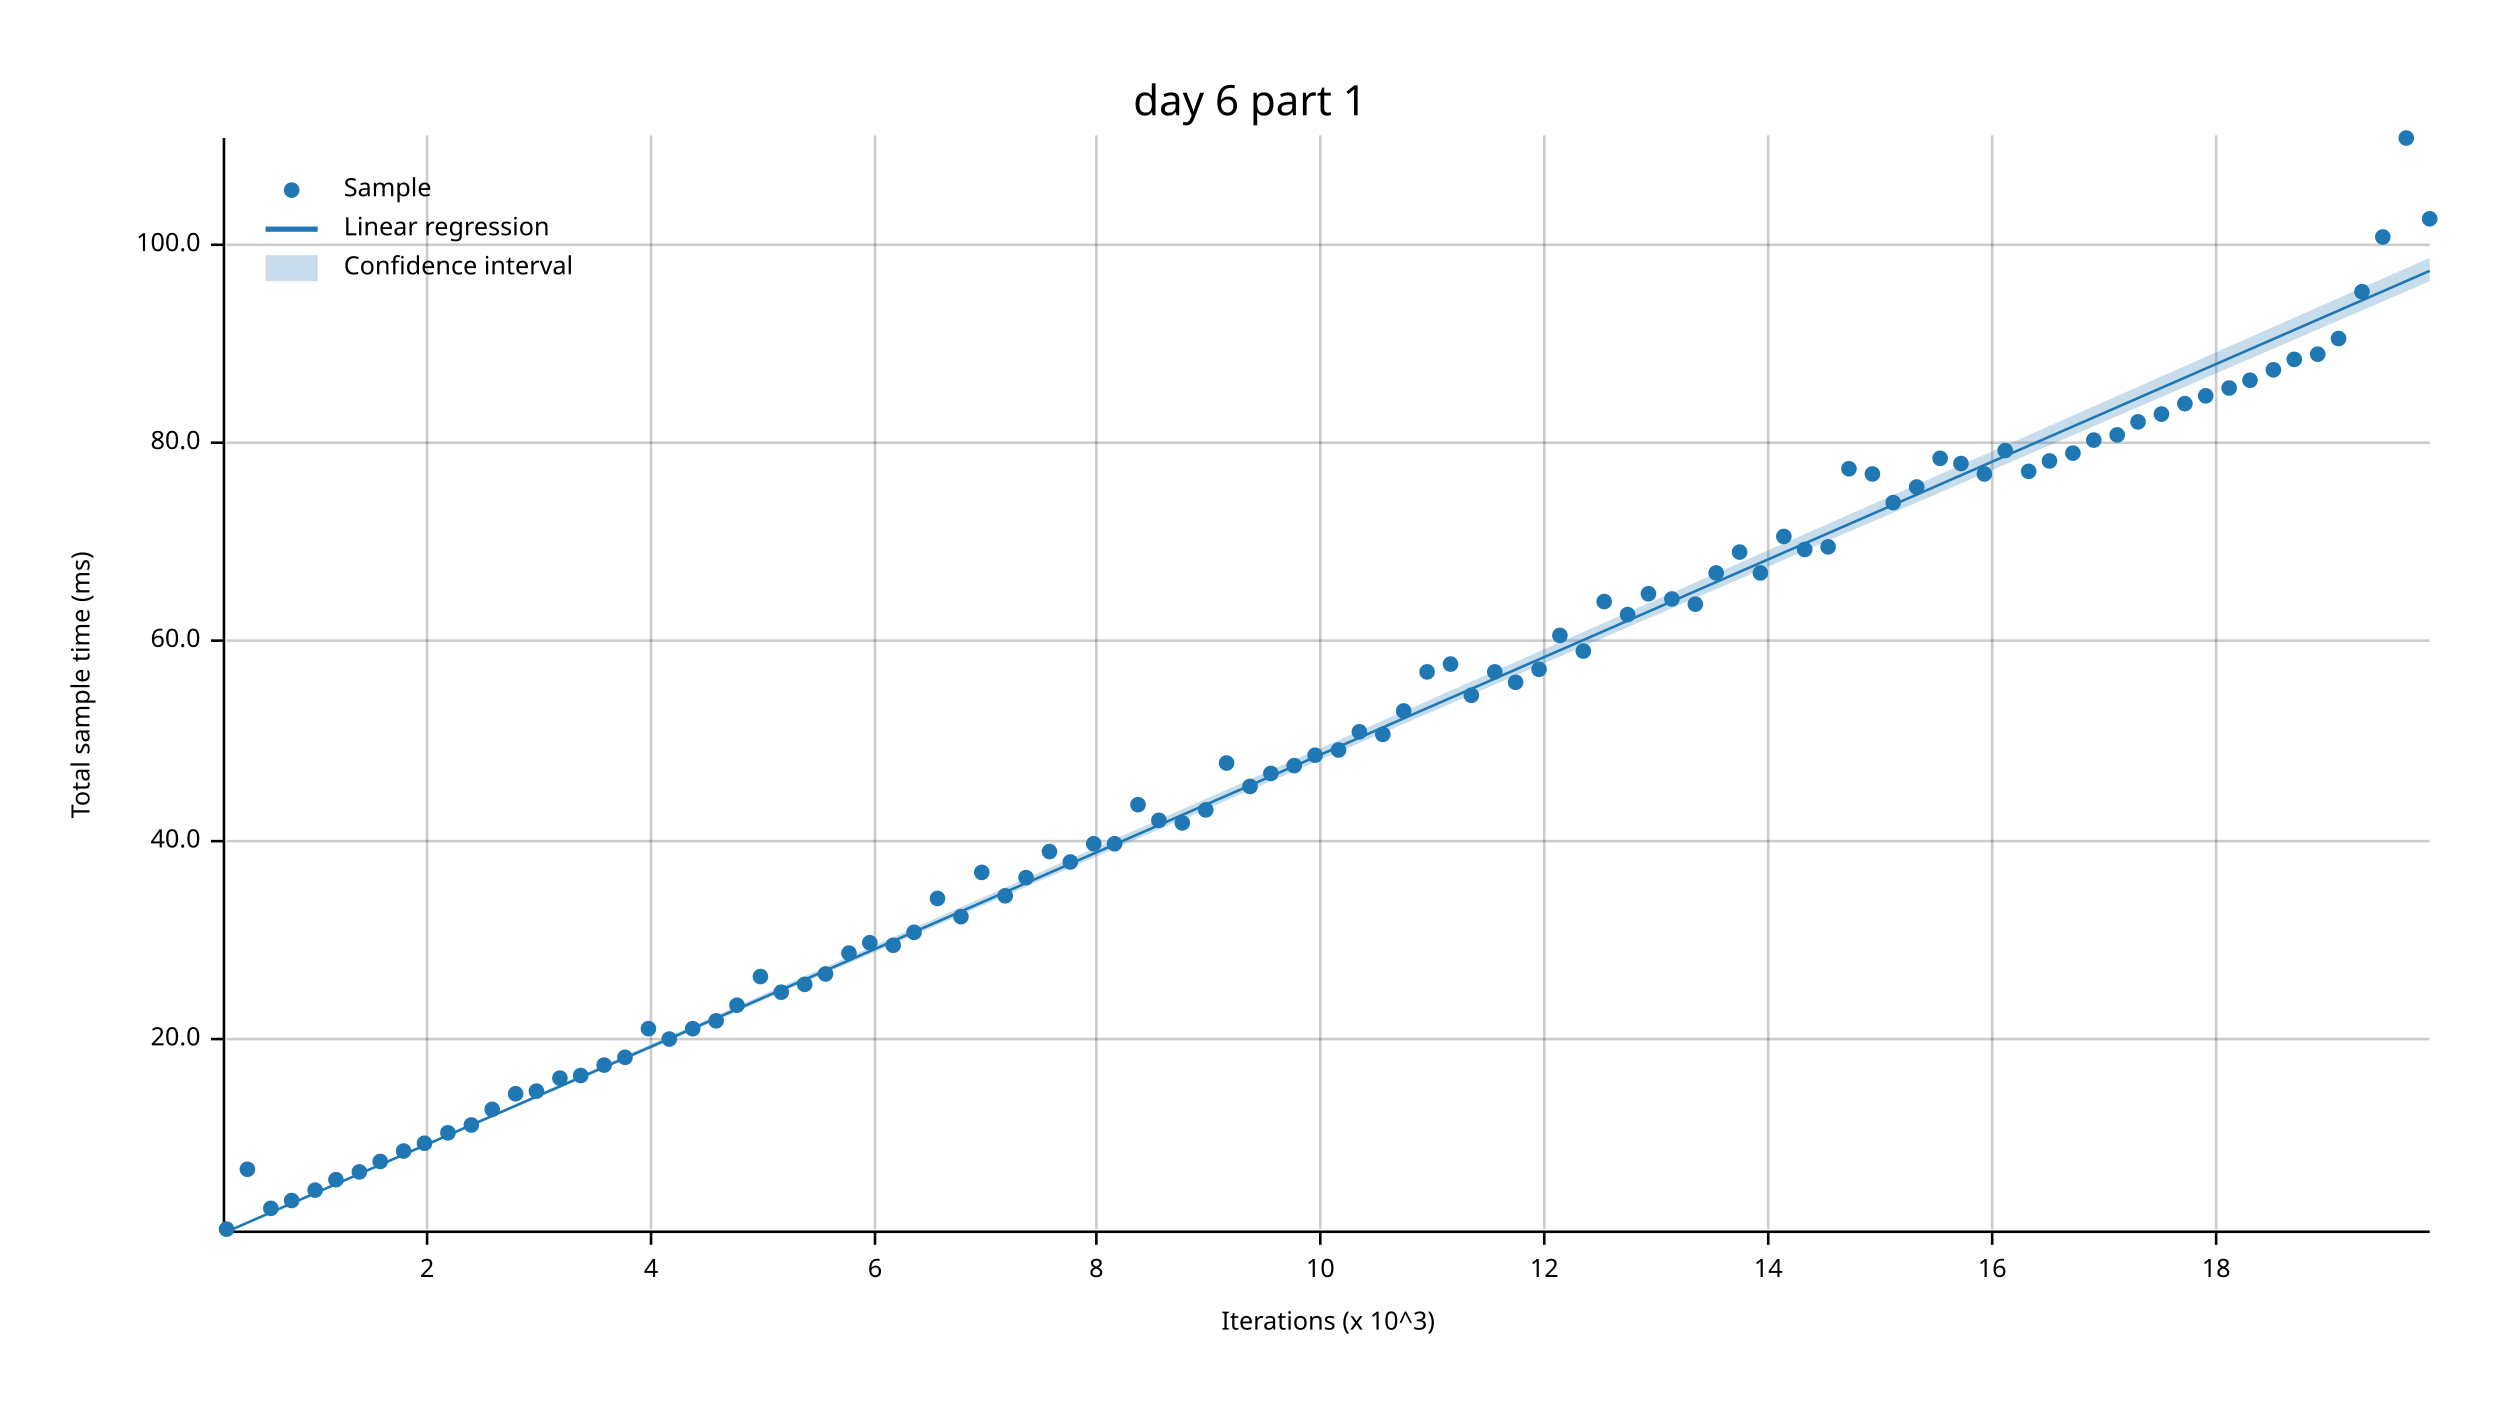
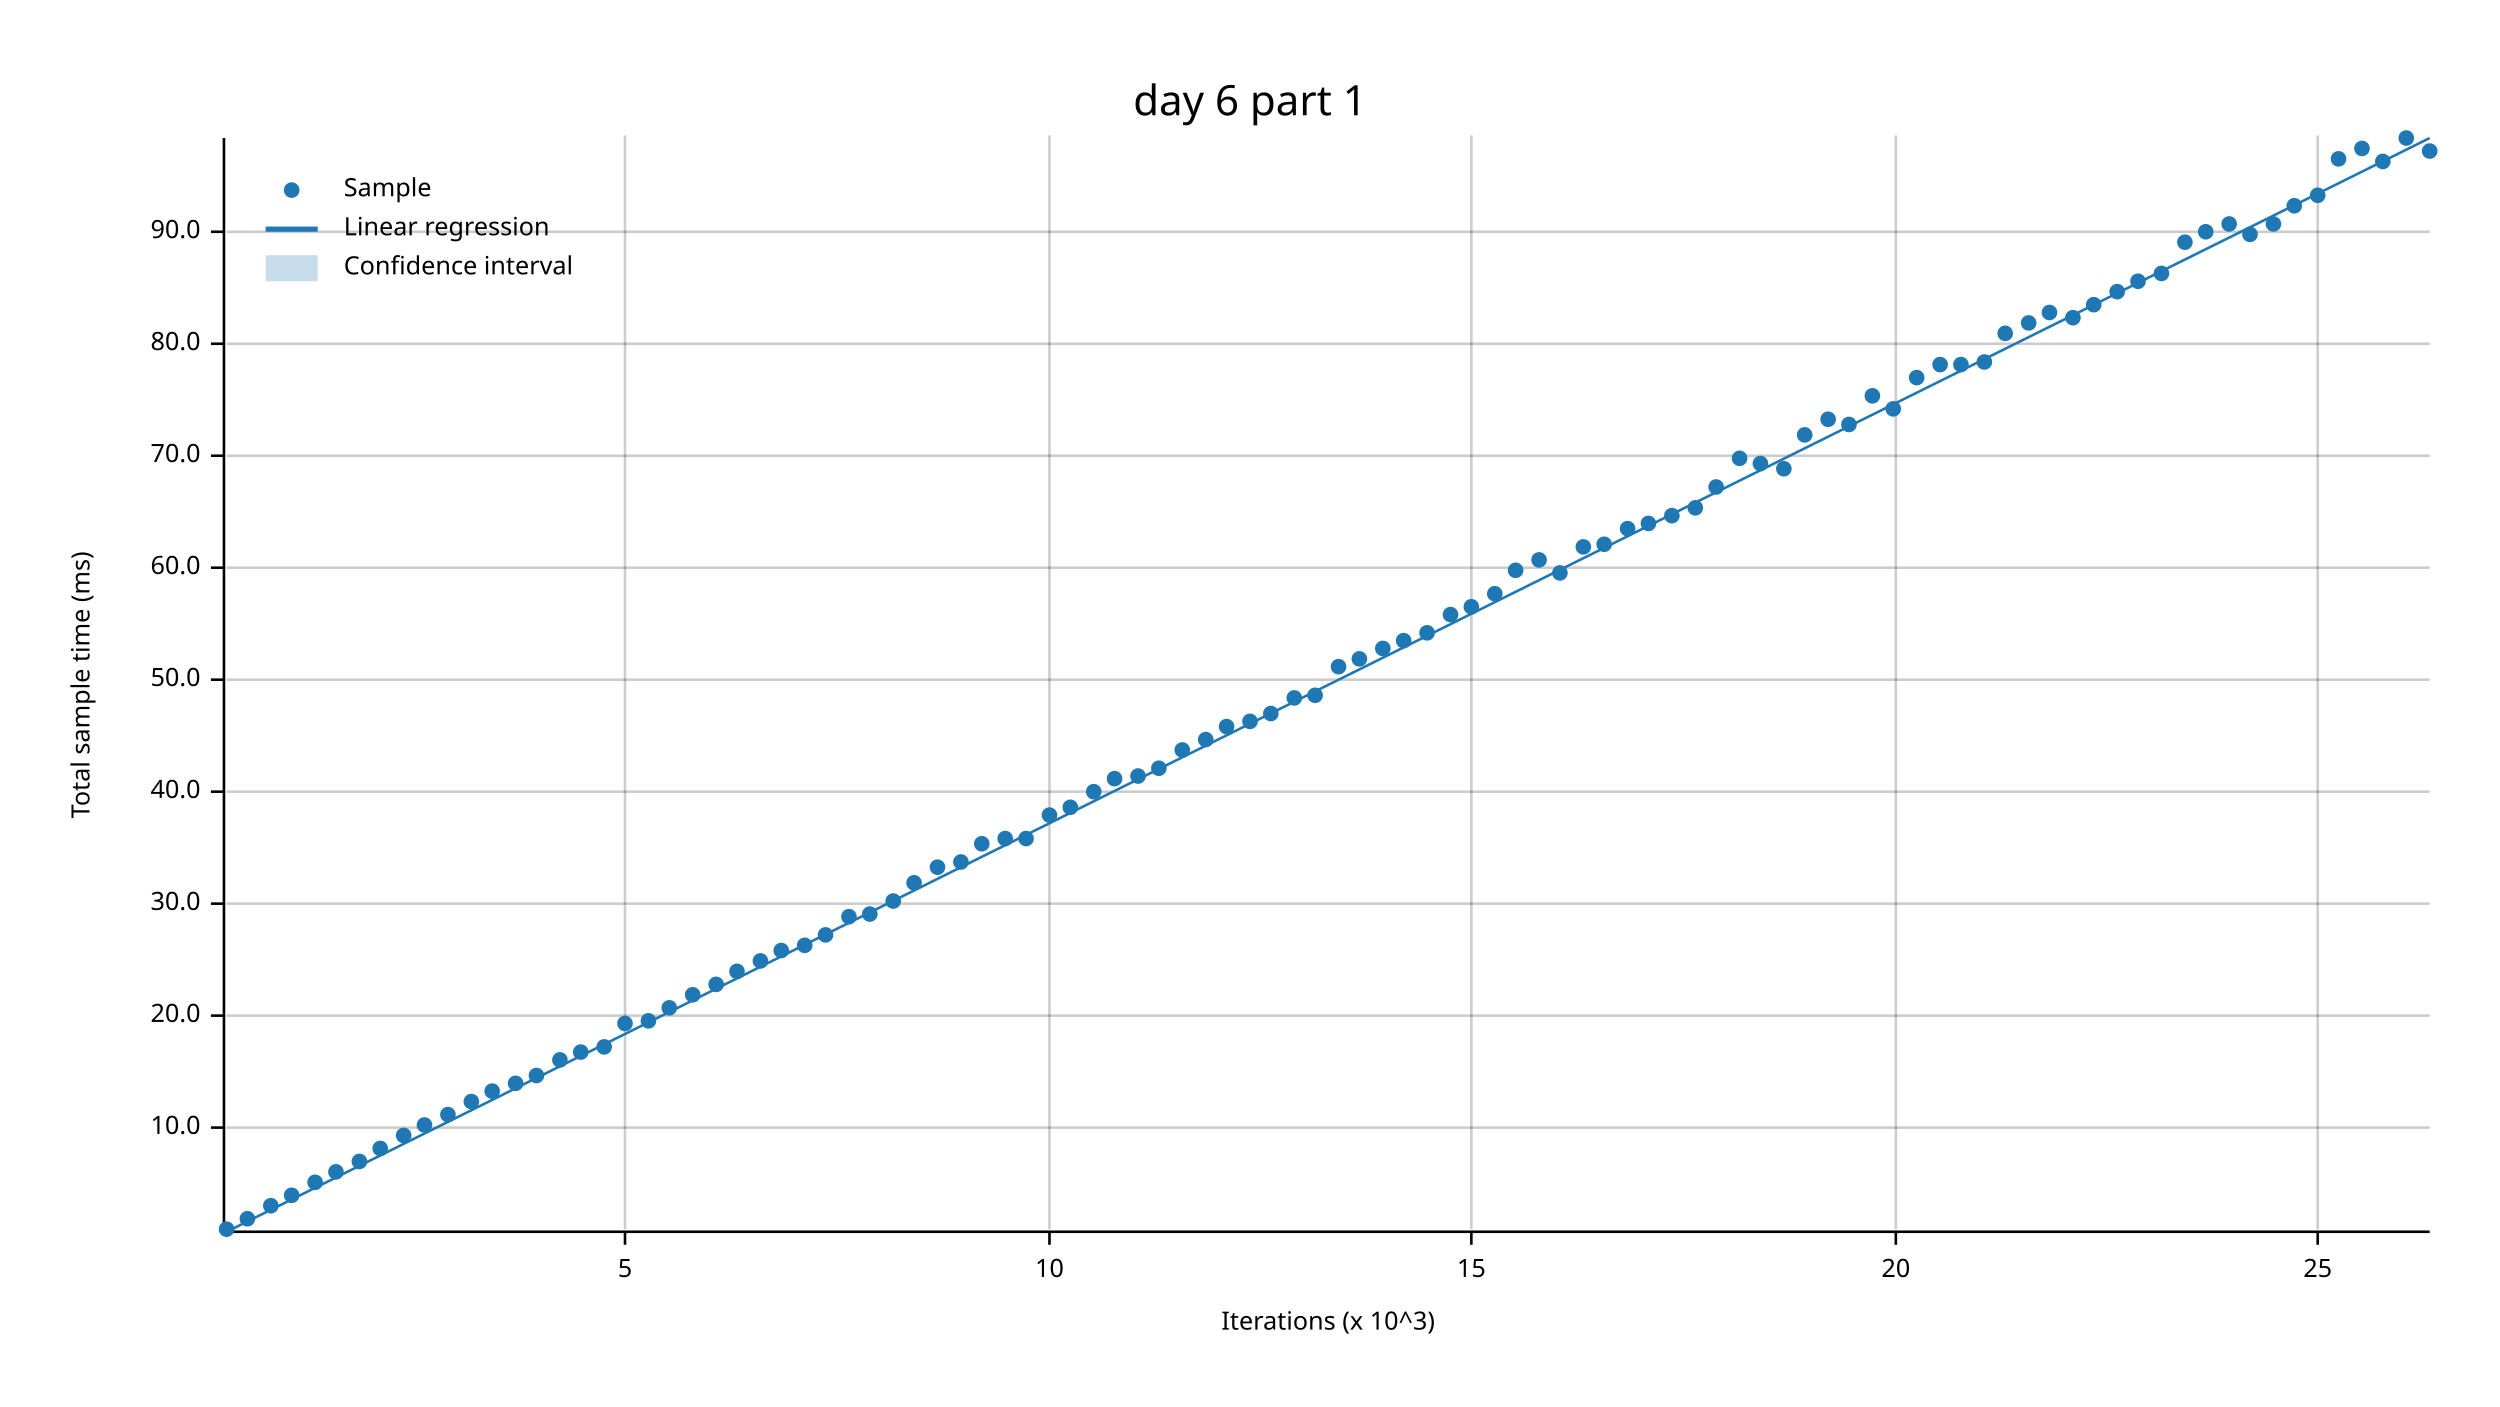
<svg xmlns="http://www.w3.org/2000/svg" width="960" height="540" viewBox="0 0 960 540">
  <text x="480" y="32" dy="0.76em" text-anchor="middle" font-family="sans-serif" font-size="16.129" opacity="1" fill="#000000">
day 6 part 1
</text>
  <text x="27" y="263" dy="0.76em" text-anchor="middle" font-family="sans-serif" font-size="9.677" opacity="1" fill="#000000" transform="rotate(270, 27, 263)">
Total sample time (ms)
</text>
  <text x="510" y="513" dy="-0.5ex" text-anchor="middle" font-family="sans-serif" font-size="9.677" opacity="1" fill="#000000">
Iterations (x 10^3)
</text>
-   <line opacity="0.2" stroke="#000000" stroke-width="1" x1="164" y1="472" x2="164" y2="52" />
-   <line opacity="0.2" stroke="#000000" stroke-width="1" x1="250" y1="472" x2="250" y2="52" />
-   <line opacity="0.2" stroke="#000000" stroke-width="1" x1="336" y1="472" x2="336" y2="52" />
-   <line opacity="0.2" stroke="#000000" stroke-width="1" x1="421" y1="472" x2="421" y2="52" />
-   <line opacity="0.2" stroke="#000000" stroke-width="1" x1="507" y1="472" x2="507" y2="52" />
-   <line opacity="0.2" stroke="#000000" stroke-width="1" x1="593" y1="472" x2="593" y2="52" />
-   <line opacity="0.2" stroke="#000000" stroke-width="1" x1="679" y1="472" x2="679" y2="52" />
-   <line opacity="0.2" stroke="#000000" stroke-width="1" x1="765" y1="472" x2="765" y2="52" />
-   <line opacity="0.2" stroke="#000000" stroke-width="1" x1="851" y1="472" x2="851" y2="52" />
-   <line opacity="0.2" stroke="#000000" stroke-width="1" x1="87" y1="399" x2="933" y2="399" />
-   <line opacity="0.2" stroke="#000000" stroke-width="1" x1="87" y1="323" x2="933" y2="323" />
-   <line opacity="0.2" stroke="#000000" stroke-width="1" x1="87" y1="246" x2="933" y2="246" />
-   <line opacity="0.2" stroke="#000000" stroke-width="1" x1="87" y1="170" x2="933" y2="170" />
-   <line opacity="0.2" stroke="#000000" stroke-width="1" x1="87" y1="94" x2="933" y2="94" />
+   <line opacity="0.2" stroke="#000000" stroke-width="1" x1="240" y1="472" x2="240" y2="52" />
+   <line opacity="0.2" stroke="#000000" stroke-width="1" x1="403" y1="472" x2="403" y2="52" />
+   <line opacity="0.2" stroke="#000000" stroke-width="1" x1="565" y1="472" x2="565" y2="52" />
+   <line opacity="0.2" stroke="#000000" stroke-width="1" x1="728" y1="472" x2="728" y2="52" />
+   <line opacity="0.2" stroke="#000000" stroke-width="1" x1="890" y1="472" x2="890" y2="52" />
+   <line opacity="0.2" stroke="#000000" stroke-width="1" x1="87" y1="433" x2="933" y2="433" />
+   <line opacity="0.2" stroke="#000000" stroke-width="1" x1="87" y1="390" x2="933" y2="390" />
+   <line opacity="0.2" stroke="#000000" stroke-width="1" x1="87" y1="347" x2="933" y2="347" />
+   <line opacity="0.2" stroke="#000000" stroke-width="1" x1="87" y1="304" x2="933" y2="304" />
+   <line opacity="0.2" stroke="#000000" stroke-width="1" x1="87" y1="261" x2="933" y2="261" />
+   <line opacity="0.2" stroke="#000000" stroke-width="1" x1="87" y1="218" x2="933" y2="218" />
+   <line opacity="0.2" stroke="#000000" stroke-width="1" x1="87" y1="175" x2="933" y2="175" />
+   <line opacity="0.2" stroke="#000000" stroke-width="1" x1="87" y1="132" x2="933" y2="132" />
+   <line opacity="0.2" stroke="#000000" stroke-width="1" x1="87" y1="89" x2="933" y2="89" />
  <polyline fill="none" opacity="1" stroke="#000000" stroke-width="1" points="86,53 86,473 " />
-   <text x="77" y="399" dy="0.5ex" text-anchor="end" font-family="sans-serif" font-size="9.677" opacity="1" fill="#000000">
+   <text x="77" y="433" dy="0.5ex" text-anchor="end" font-family="sans-serif" font-size="9.677" opacity="1" fill="#000000">
+ 10.0
+ </text>
+   <polyline fill="none" opacity="1" stroke="#000000" stroke-width="1" points="81,433 86,433 " />
+   <text x="77" y="390" dy="0.5ex" text-anchor="end" font-family="sans-serif" font-size="9.677" opacity="1" fill="#000000">
20.0
</text>
-   <polyline fill="none" opacity="1" stroke="#000000" stroke-width="1" points="81,399 86,399 " />
-   <text x="77" y="323" dy="0.5ex" text-anchor="end" font-family="sans-serif" font-size="9.677" opacity="1" fill="#000000">
+   <polyline fill="none" opacity="1" stroke="#000000" stroke-width="1" points="81,390 86,390 " />
+   <text x="77" y="347" dy="0.5ex" text-anchor="end" font-family="sans-serif" font-size="9.677" opacity="1" fill="#000000">
+ 30.0
+ </text>
+   <polyline fill="none" opacity="1" stroke="#000000" stroke-width="1" points="81,347 86,347 " />
+   <text x="77" y="304" dy="0.5ex" text-anchor="end" font-family="sans-serif" font-size="9.677" opacity="1" fill="#000000">
40.0
</text>
-   <polyline fill="none" opacity="1" stroke="#000000" stroke-width="1" points="81,323 86,323 " />
-   <text x="77" y="246" dy="0.5ex" text-anchor="end" font-family="sans-serif" font-size="9.677" opacity="1" fill="#000000">
+   <polyline fill="none" opacity="1" stroke="#000000" stroke-width="1" points="81,304 86,304 " />
+   <text x="77" y="261" dy="0.5ex" text-anchor="end" font-family="sans-serif" font-size="9.677" opacity="1" fill="#000000">
+ 50.0
+ </text>
+   <polyline fill="none" opacity="1" stroke="#000000" stroke-width="1" points="81,261 86,261 " />
+   <text x="77" y="218" dy="0.5ex" text-anchor="end" font-family="sans-serif" font-size="9.677" opacity="1" fill="#000000">
60.0
</text>
-   <polyline fill="none" opacity="1" stroke="#000000" stroke-width="1" points="81,246 86,246 " />
-   <text x="77" y="170" dy="0.5ex" text-anchor="end" font-family="sans-serif" font-size="9.677" opacity="1" fill="#000000">
+   <polyline fill="none" opacity="1" stroke="#000000" stroke-width="1" points="81,218 86,218 " />
+   <text x="77" y="175" dy="0.5ex" text-anchor="end" font-family="sans-serif" font-size="9.677" opacity="1" fill="#000000">
+ 70.0
+ </text>
+   <polyline fill="none" opacity="1" stroke="#000000" stroke-width="1" points="81,175 86,175 " />
+   <text x="77" y="132" dy="0.5ex" text-anchor="end" font-family="sans-serif" font-size="9.677" opacity="1" fill="#000000">
80.0
</text>
-   <polyline fill="none" opacity="1" stroke="#000000" stroke-width="1" points="81,170 86,170 " />
-   <text x="77" y="94" dy="0.5ex" text-anchor="end" font-family="sans-serif" font-size="9.677" opacity="1" fill="#000000">
- 100.0
+   <polyline fill="none" opacity="1" stroke="#000000" stroke-width="1" points="81,132 86,132 " />
+   <text x="77" y="89" dy="0.5ex" text-anchor="end" font-family="sans-serif" font-size="9.677" opacity="1" fill="#000000">
+ 90.0
</text>
-   <polyline fill="none" opacity="1" stroke="#000000" stroke-width="1" points="81,94 86,94 " />
+   <polyline fill="none" opacity="1" stroke="#000000" stroke-width="1" points="81,89 86,89 " />
  <polyline fill="none" opacity="1" stroke="#000000" stroke-width="1" points="87,473 933,473 " />
-   <text x="164" y="483" dy="0.76em" text-anchor="middle" font-family="sans-serif" font-size="9.677" opacity="1" fill="#000000">
- 2
+   <text x="240" y="483" dy="0.76em" text-anchor="middle" font-family="sans-serif" font-size="9.677" opacity="1" fill="#000000">
+ 5
</text>
-   <polyline fill="none" opacity="1" stroke="#000000" stroke-width="1" points="164,473 164,478 " />
-   <text x="250" y="483" dy="0.76em" text-anchor="middle" font-family="sans-serif" font-size="9.677" opacity="1" fill="#000000">
- 4
- </text>
-   <polyline fill="none" opacity="1" stroke="#000000" stroke-width="1" points="250,473 250,478 " />
-   <text x="336" y="483" dy="0.76em" text-anchor="middle" font-family="sans-serif" font-size="9.677" opacity="1" fill="#000000">
- 6
- </text>
-   <polyline fill="none" opacity="1" stroke="#000000" stroke-width="1" points="336,473 336,478 " />
-   <text x="421" y="483" dy="0.76em" text-anchor="middle" font-family="sans-serif" font-size="9.677" opacity="1" fill="#000000">
- 8
- </text>
-   <polyline fill="none" opacity="1" stroke="#000000" stroke-width="1" points="421,473 421,478 " />
-   <text x="507" y="483" dy="0.76em" text-anchor="middle" font-family="sans-serif" font-size="9.677" opacity="1" fill="#000000">
+   <polyline fill="none" opacity="1" stroke="#000000" stroke-width="1" points="240,473 240,478 " />
+   <text x="403" y="483" dy="0.76em" text-anchor="middle" font-family="sans-serif" font-size="9.677" opacity="1" fill="#000000">
10
</text>
-   <polyline fill="none" opacity="1" stroke="#000000" stroke-width="1" points="507,473 507,478 " />
-   <text x="593" y="483" dy="0.76em" text-anchor="middle" font-family="sans-serif" font-size="9.677" opacity="1" fill="#000000">
- 12
+   <polyline fill="none" opacity="1" stroke="#000000" stroke-width="1" points="403,473 403,478 " />
+   <text x="565" y="483" dy="0.76em" text-anchor="middle" font-family="sans-serif" font-size="9.677" opacity="1" fill="#000000">
+ 15
</text>
-   <polyline fill="none" opacity="1" stroke="#000000" stroke-width="1" points="593,473 593,478 " />
-   <text x="679" y="483" dy="0.76em" text-anchor="middle" font-family="sans-serif" font-size="9.677" opacity="1" fill="#000000">
- 14
+   <polyline fill="none" opacity="1" stroke="#000000" stroke-width="1" points="565,473 565,478 " />
+   <text x="728" y="483" dy="0.76em" text-anchor="middle" font-family="sans-serif" font-size="9.677" opacity="1" fill="#000000">
+ 20
</text>
-   <polyline fill="none" opacity="1" stroke="#000000" stroke-width="1" points="679,473 679,478 " />
-   <text x="765" y="483" dy="0.76em" text-anchor="middle" font-family="sans-serif" font-size="9.677" opacity="1" fill="#000000">
- 16
+   <polyline fill="none" opacity="1" stroke="#000000" stroke-width="1" points="728,473 728,478 " />
+   <text x="890" y="483" dy="0.76em" text-anchor="middle" font-family="sans-serif" font-size="9.677" opacity="1" fill="#000000">
+ 25
</text>
-   <polyline fill="none" opacity="1" stroke="#000000" stroke-width="1" points="765,473 765,478 " />
-   <text x="851" y="483" dy="0.76em" text-anchor="middle" font-family="sans-serif" font-size="9.677" opacity="1" fill="#000000">
- 18
- </text>
-   <polyline fill="none" opacity="1" stroke="#000000" stroke-width="1" points="851,473 851,478 " />
+   <polyline fill="none" opacity="1" stroke="#000000" stroke-width="1" points="890,473 890,478 " />
  <circle cx="87" cy="472" r="3" opacity="1" fill="#1F78B4" stroke="none" stroke-width="1" />
-   <circle cx="95" cy="449" r="3" opacity="1" fill="#1F78B4" stroke="none" stroke-width="1" />
-   <circle cx="104" cy="464" r="3" opacity="1" fill="#1F78B4" stroke="none" stroke-width="1" />
-   <circle cx="112" cy="461" r="3" opacity="1" fill="#1F78B4" stroke="none" stroke-width="1" />
-   <circle cx="121" cy="457" r="3" opacity="1" fill="#1F78B4" stroke="none" stroke-width="1" />
-   <circle cx="129" cy="453" r="3" opacity="1" fill="#1F78B4" stroke="none" stroke-width="1" />
-   <circle cx="138" cy="450" r="3" opacity="1" fill="#1F78B4" stroke="none" stroke-width="1" />
-   <circle cx="146" cy="446" r="3" opacity="1" fill="#1F78B4" stroke="none" stroke-width="1" />
-   <circle cx="155" cy="442" r="3" opacity="1" fill="#1F78B4" stroke="none" stroke-width="1" />
-   <circle cx="163" cy="439" r="3" opacity="1" fill="#1F78B4" stroke="none" stroke-width="1" />
-   <circle cx="172" cy="435" r="3" opacity="1" fill="#1F78B4" stroke="none" stroke-width="1" />
-   <circle cx="181" cy="432" r="3" opacity="1" fill="#1F78B4" stroke="none" stroke-width="1" />
-   <circle cx="189" cy="426" r="3" opacity="1" fill="#1F78B4" stroke="none" stroke-width="1" />
-   <circle cx="198" cy="420" r="3" opacity="1" fill="#1F78B4" stroke="none" stroke-width="1" />
-   <circle cx="206" cy="419" r="3" opacity="1" fill="#1F78B4" stroke="none" stroke-width="1" />
-   <circle cx="215" cy="414" r="3" opacity="1" fill="#1F78B4" stroke="none" stroke-width="1" />
-   <circle cx="223" cy="413" r="3" opacity="1" fill="#1F78B4" stroke="none" stroke-width="1" />
-   <circle cx="232" cy="409" r="3" opacity="1" fill="#1F78B4" stroke="none" stroke-width="1" />
-   <circle cx="240" cy="406" r="3" opacity="1" fill="#1F78B4" stroke="none" stroke-width="1" />
-   <circle cx="249" cy="395" r="3" opacity="1" fill="#1F78B4" stroke="none" stroke-width="1" />
-   <circle cx="257" cy="399" r="3" opacity="1" fill="#1F78B4" stroke="none" stroke-width="1" />
-   <circle cx="266" cy="395" r="3" opacity="1" fill="#1F78B4" stroke="none" stroke-width="1" />
-   <circle cx="275" cy="392" r="3" opacity="1" fill="#1F78B4" stroke="none" stroke-width="1" />
-   <circle cx="283" cy="386" r="3" opacity="1" fill="#1F78B4" stroke="none" stroke-width="1" />
-   <circle cx="292" cy="375" r="3" opacity="1" fill="#1F78B4" stroke="none" stroke-width="1" />
-   <circle cx="300" cy="381" r="3" opacity="1" fill="#1F78B4" stroke="none" stroke-width="1" />
-   <circle cx="309" cy="378" r="3" opacity="1" fill="#1F78B4" stroke="none" stroke-width="1" />
-   <circle cx="317" cy="374" r="3" opacity="1" fill="#1F78B4" stroke="none" stroke-width="1" />
-   <circle cx="326" cy="366" r="3" opacity="1" fill="#1F78B4" stroke="none" stroke-width="1" />
-   <circle cx="334" cy="362" r="3" opacity="1" fill="#1F78B4" stroke="none" stroke-width="1" />
-   <circle cx="343" cy="363" r="3" opacity="1" fill="#1F78B4" stroke="none" stroke-width="1" />
-   <circle cx="351" cy="358" r="3" opacity="1" fill="#1F78B4" stroke="none" stroke-width="1" />
-   <circle cx="360" cy="345" r="3" opacity="1" fill="#1F78B4" stroke="none" stroke-width="1" />
-   <circle cx="369" cy="352" r="3" opacity="1" fill="#1F78B4" stroke="none" stroke-width="1" />
-   <circle cx="377" cy="335" r="3" opacity="1" fill="#1F78B4" stroke="none" stroke-width="1" />
-   <circle cx="386" cy="344" r="3" opacity="1" fill="#1F78B4" stroke="none" stroke-width="1" />
-   <circle cx="394" cy="337" r="3" opacity="1" fill="#1F78B4" stroke="none" stroke-width="1" />
-   <circle cx="403" cy="327" r="3" opacity="1" fill="#1F78B4" stroke="none" stroke-width="1" />
-   <circle cx="411" cy="331" r="3" opacity="1" fill="#1F78B4" stroke="none" stroke-width="1" />
-   <circle cx="420" cy="324" r="3" opacity="1" fill="#1F78B4" stroke="none" stroke-width="1" />
-   <circle cx="428" cy="324" r="3" opacity="1" fill="#1F78B4" stroke="none" stroke-width="1" />
-   <circle cx="437" cy="309" r="3" opacity="1" fill="#1F78B4" stroke="none" stroke-width="1" />
-   <circle cx="445" cy="315" r="3" opacity="1" fill="#1F78B4" stroke="none" stroke-width="1" />
-   <circle cx="454" cy="316" r="3" opacity="1" fill="#1F78B4" stroke="none" stroke-width="1" />
-   <circle cx="463" cy="311" r="3" opacity="1" fill="#1F78B4" stroke="none" stroke-width="1" />
-   <circle cx="471" cy="293" r="3" opacity="1" fill="#1F78B4" stroke="none" stroke-width="1" />
-   <circle cx="480" cy="302" r="3" opacity="1" fill="#1F78B4" stroke="none" stroke-width="1" />
-   <circle cx="488" cy="297" r="3" opacity="1" fill="#1F78B4" stroke="none" stroke-width="1" />
-   <circle cx="497" cy="294" r="3" opacity="1" fill="#1F78B4" stroke="none" stroke-width="1" />
-   <circle cx="505" cy="290" r="3" opacity="1" fill="#1F78B4" stroke="none" stroke-width="1" />
-   <circle cx="514" cy="288" r="3" opacity="1" fill="#1F78B4" stroke="none" stroke-width="1" />
-   <circle cx="522" cy="281" r="3" opacity="1" fill="#1F78B4" stroke="none" stroke-width="1" />
-   <circle cx="531" cy="282" r="3" opacity="1" fill="#1F78B4" stroke="none" stroke-width="1" />
-   <circle cx="539" cy="273" r="3" opacity="1" fill="#1F78B4" stroke="none" stroke-width="1" />
-   <circle cx="548" cy="258" r="3" opacity="1" fill="#1F78B4" stroke="none" stroke-width="1" />
-   <circle cx="557" cy="255" r="3" opacity="1" fill="#1F78B4" stroke="none" stroke-width="1" />
-   <circle cx="565" cy="267" r="3" opacity="1" fill="#1F78B4" stroke="none" stroke-width="1" />
-   <circle cx="574" cy="258" r="3" opacity="1" fill="#1F78B4" stroke="none" stroke-width="1" />
-   <circle cx="582" cy="262" r="3" opacity="1" fill="#1F78B4" stroke="none" stroke-width="1" />
-   <circle cx="591" cy="257" r="3" opacity="1" fill="#1F78B4" stroke="none" stroke-width="1" />
-   <circle cx="599" cy="244" r="3" opacity="1" fill="#1F78B4" stroke="none" stroke-width="1" />
-   <circle cx="608" cy="250" r="3" opacity="1" fill="#1F78B4" stroke="none" stroke-width="1" />
-   <circle cx="616" cy="231" r="3" opacity="1" fill="#1F78B4" stroke="none" stroke-width="1" />
-   <circle cx="625" cy="236" r="3" opacity="1" fill="#1F78B4" stroke="none" stroke-width="1" />
-   <circle cx="633" cy="228" r="3" opacity="1" fill="#1F78B4" stroke="none" stroke-width="1" />
-   <circle cx="642" cy="230" r="3" opacity="1" fill="#1F78B4" stroke="none" stroke-width="1" />
-   <circle cx="651" cy="232" r="3" opacity="1" fill="#1F78B4" stroke="none" stroke-width="1" />
-   <circle cx="659" cy="220" r="3" opacity="1" fill="#1F78B4" stroke="none" stroke-width="1" />
-   <circle cx="668" cy="212" r="3" opacity="1" fill="#1F78B4" stroke="none" stroke-width="1" />
-   <circle cx="676" cy="220" r="3" opacity="1" fill="#1F78B4" stroke="none" stroke-width="1" />
-   <circle cx="685" cy="206" r="3" opacity="1" fill="#1F78B4" stroke="none" stroke-width="1" />
-   <circle cx="693" cy="211" r="3" opacity="1" fill="#1F78B4" stroke="none" stroke-width="1" />
-   <circle cx="702" cy="210" r="3" opacity="1" fill="#1F78B4" stroke="none" stroke-width="1" />
-   <circle cx="710" cy="180" r="3" opacity="1" fill="#1F78B4" stroke="none" stroke-width="1" />
-   <circle cx="719" cy="182" r="3" opacity="1" fill="#1F78B4" stroke="none" stroke-width="1" />
-   <circle cx="727" cy="193" r="3" opacity="1" fill="#1F78B4" stroke="none" stroke-width="1" />
-   <circle cx="736" cy="187" r="3" opacity="1" fill="#1F78B4" stroke="none" stroke-width="1" />
-   <circle cx="745" cy="176" r="3" opacity="1" fill="#1F78B4" stroke="none" stroke-width="1" />
-   <circle cx="753" cy="178" r="3" opacity="1" fill="#1F78B4" stroke="none" stroke-width="1" />
-   <circle cx="762" cy="182" r="3" opacity="1" fill="#1F78B4" stroke="none" stroke-width="1" />
-   <circle cx="770" cy="173" r="3" opacity="1" fill="#1F78B4" stroke="none" stroke-width="1" />
-   <circle cx="779" cy="181" r="3" opacity="1" fill="#1F78B4" stroke="none" stroke-width="1" />
-   <circle cx="787" cy="177" r="3" opacity="1" fill="#1F78B4" stroke="none" stroke-width="1" />
-   <circle cx="796" cy="174" r="3" opacity="1" fill="#1F78B4" stroke="none" stroke-width="1" />
-   <circle cx="804" cy="169" r="3" opacity="1" fill="#1F78B4" stroke="none" stroke-width="1" />
-   <circle cx="813" cy="167" r="3" opacity="1" fill="#1F78B4" stroke="none" stroke-width="1" />
-   <circle cx="821" cy="162" r="3" opacity="1" fill="#1F78B4" stroke="none" stroke-width="1" />
-   <circle cx="830" cy="159" r="3" opacity="1" fill="#1F78B4" stroke="none" stroke-width="1" />
-   <circle cx="839" cy="155" r="3" opacity="1" fill="#1F78B4" stroke="none" stroke-width="1" />
-   <circle cx="847" cy="152" r="3" opacity="1" fill="#1F78B4" stroke="none" stroke-width="1" />
-   <circle cx="856" cy="149" r="3" opacity="1" fill="#1F78B4" stroke="none" stroke-width="1" />
-   <circle cx="864" cy="146" r="3" opacity="1" fill="#1F78B4" stroke="none" stroke-width="1" />
-   <circle cx="873" cy="142" r="3" opacity="1" fill="#1F78B4" stroke="none" stroke-width="1" />
-   <circle cx="881" cy="138" r="3" opacity="1" fill="#1F78B4" stroke="none" stroke-width="1" />
-   <circle cx="890" cy="136" r="3" opacity="1" fill="#1F78B4" stroke="none" stroke-width="1" />
-   <circle cx="898" cy="130" r="3" opacity="1" fill="#1F78B4" stroke="none" stroke-width="1" />
-   <circle cx="907" cy="112" r="3" opacity="1" fill="#1F78B4" stroke="none" stroke-width="1" />
-   <circle cx="915" cy="91" r="3" opacity="1" fill="#1F78B4" stroke="none" stroke-width="1" />
+   <circle cx="95" cy="468" r="3" opacity="1" fill="#1F78B4" stroke="none" stroke-width="1" />
+   <circle cx="104" cy="463" r="3" opacity="1" fill="#1F78B4" stroke="none" stroke-width="1" />
+   <circle cx="112" cy="459" r="3" opacity="1" fill="#1F78B4" stroke="none" stroke-width="1" />
+   <circle cx="121" cy="454" r="3" opacity="1" fill="#1F78B4" stroke="none" stroke-width="1" />
+   <circle cx="129" cy="450" r="3" opacity="1" fill="#1F78B4" stroke="none" stroke-width="1" />
+   <circle cx="138" cy="446" r="3" opacity="1" fill="#1F78B4" stroke="none" stroke-width="1" />
+   <circle cx="146" cy="441" r="3" opacity="1" fill="#1F78B4" stroke="none" stroke-width="1" />
+   <circle cx="155" cy="436" r="3" opacity="1" fill="#1F78B4" stroke="none" stroke-width="1" />
+   <circle cx="163" cy="432" r="3" opacity="1" fill="#1F78B4" stroke="none" stroke-width="1" />
+   <circle cx="172" cy="428" r="3" opacity="1" fill="#1F78B4" stroke="none" stroke-width="1" />
+   <circle cx="181" cy="423" r="3" opacity="1" fill="#1F78B4" stroke="none" stroke-width="1" />
+   <circle cx="189" cy="419" r="3" opacity="1" fill="#1F78B4" stroke="none" stroke-width="1" />
+   <circle cx="198" cy="416" r="3" opacity="1" fill="#1F78B4" stroke="none" stroke-width="1" />
+   <circle cx="206" cy="413" r="3" opacity="1" fill="#1F78B4" stroke="none" stroke-width="1" />
+   <circle cx="215" cy="407" r="3" opacity="1" fill="#1F78B4" stroke="none" stroke-width="1" />
+   <circle cx="223" cy="404" r="3" opacity="1" fill="#1F78B4" stroke="none" stroke-width="1" />
+   <circle cx="232" cy="402" r="3" opacity="1" fill="#1F78B4" stroke="none" stroke-width="1" />
+   <circle cx="240" cy="393" r="3" opacity="1" fill="#1F78B4" stroke="none" stroke-width="1" />
+   <circle cx="249" cy="392" r="3" opacity="1" fill="#1F78B4" stroke="none" stroke-width="1" />
+   <circle cx="257" cy="387" r="3" opacity="1" fill="#1F78B4" stroke="none" stroke-width="1" />
+   <circle cx="266" cy="382" r="3" opacity="1" fill="#1F78B4" stroke="none" stroke-width="1" />
+   <circle cx="275" cy="378" r="3" opacity="1" fill="#1F78B4" stroke="none" stroke-width="1" />
+   <circle cx="283" cy="373" r="3" opacity="1" fill="#1F78B4" stroke="none" stroke-width="1" />
+   <circle cx="292" cy="369" r="3" opacity="1" fill="#1F78B4" stroke="none" stroke-width="1" />
+   <circle cx="300" cy="365" r="3" opacity="1" fill="#1F78B4" stroke="none" stroke-width="1" />
+   <circle cx="309" cy="363" r="3" opacity="1" fill="#1F78B4" stroke="none" stroke-width="1" />
+   <circle cx="317" cy="359" r="3" opacity="1" fill="#1F78B4" stroke="none" stroke-width="1" />
+   <circle cx="326" cy="352" r="3" opacity="1" fill="#1F78B4" stroke="none" stroke-width="1" />
+   <circle cx="334" cy="351" r="3" opacity="1" fill="#1F78B4" stroke="none" stroke-width="1" />
+   <circle cx="343" cy="346" r="3" opacity="1" fill="#1F78B4" stroke="none" stroke-width="1" />
+   <circle cx="351" cy="339" r="3" opacity="1" fill="#1F78B4" stroke="none" stroke-width="1" />
+   <circle cx="360" cy="333" r="3" opacity="1" fill="#1F78B4" stroke="none" stroke-width="1" />
+   <circle cx="369" cy="331" r="3" opacity="1" fill="#1F78B4" stroke="none" stroke-width="1" />
+   <circle cx="377" cy="324" r="3" opacity="1" fill="#1F78B4" stroke="none" stroke-width="1" />
+   <circle cx="386" cy="322" r="3" opacity="1" fill="#1F78B4" stroke="none" stroke-width="1" />
+   <circle cx="394" cy="322" r="3" opacity="1" fill="#1F78B4" stroke="none" stroke-width="1" />
+   <circle cx="403" cy="313" r="3" opacity="1" fill="#1F78B4" stroke="none" stroke-width="1" />
+   <circle cx="411" cy="310" r="3" opacity="1" fill="#1F78B4" stroke="none" stroke-width="1" />
+   <circle cx="420" cy="304" r="3" opacity="1" fill="#1F78B4" stroke="none" stroke-width="1" />
+   <circle cx="428" cy="299" r="3" opacity="1" fill="#1F78B4" stroke="none" stroke-width="1" />
+   <circle cx="437" cy="298" r="3" opacity="1" fill="#1F78B4" stroke="none" stroke-width="1" />
+   <circle cx="445" cy="295" r="3" opacity="1" fill="#1F78B4" stroke="none" stroke-width="1" />
+   <circle cx="454" cy="288" r="3" opacity="1" fill="#1F78B4" stroke="none" stroke-width="1" />
+   <circle cx="463" cy="284" r="3" opacity="1" fill="#1F78B4" stroke="none" stroke-width="1" />
+   <circle cx="471" cy="279" r="3" opacity="1" fill="#1F78B4" stroke="none" stroke-width="1" />
+   <circle cx="480" cy="277" r="3" opacity="1" fill="#1F78B4" stroke="none" stroke-width="1" />
+   <circle cx="488" cy="274" r="3" opacity="1" fill="#1F78B4" stroke="none" stroke-width="1" />
+   <circle cx="497" cy="268" r="3" opacity="1" fill="#1F78B4" stroke="none" stroke-width="1" />
+   <circle cx="505" cy="267" r="3" opacity="1" fill="#1F78B4" stroke="none" stroke-width="1" />
+   <circle cx="514" cy="256" r="3" opacity="1" fill="#1F78B4" stroke="none" stroke-width="1" />
+   <circle cx="522" cy="253" r="3" opacity="1" fill="#1F78B4" stroke="none" stroke-width="1" />
+   <circle cx="531" cy="249" r="3" opacity="1" fill="#1F78B4" stroke="none" stroke-width="1" />
+   <circle cx="539" cy="246" r="3" opacity="1" fill="#1F78B4" stroke="none" stroke-width="1" />
+   <circle cx="548" cy="243" r="3" opacity="1" fill="#1F78B4" stroke="none" stroke-width="1" />
+   <circle cx="557" cy="236" r="3" opacity="1" fill="#1F78B4" stroke="none" stroke-width="1" />
+   <circle cx="565" cy="233" r="3" opacity="1" fill="#1F78B4" stroke="none" stroke-width="1" />
+   <circle cx="574" cy="228" r="3" opacity="1" fill="#1F78B4" stroke="none" stroke-width="1" />
+   <circle cx="582" cy="219" r="3" opacity="1" fill="#1F78B4" stroke="none" stroke-width="1" />
+   <circle cx="591" cy="215" r="3" opacity="1" fill="#1F78B4" stroke="none" stroke-width="1" />
+   <circle cx="599" cy="220" r="3" opacity="1" fill="#1F78B4" stroke="none" stroke-width="1" />
+   <circle cx="608" cy="210" r="3" opacity="1" fill="#1F78B4" stroke="none" stroke-width="1" />
+   <circle cx="616" cy="209" r="3" opacity="1" fill="#1F78B4" stroke="none" stroke-width="1" />
+   <circle cx="625" cy="203" r="3" opacity="1" fill="#1F78B4" stroke="none" stroke-width="1" />
+   <circle cx="633" cy="201" r="3" opacity="1" fill="#1F78B4" stroke="none" stroke-width="1" />
+   <circle cx="642" cy="198" r="3" opacity="1" fill="#1F78B4" stroke="none" stroke-width="1" />
+   <circle cx="651" cy="195" r="3" opacity="1" fill="#1F78B4" stroke="none" stroke-width="1" />
+   <circle cx="659" cy="187" r="3" opacity="1" fill="#1F78B4" stroke="none" stroke-width="1" />
+   <circle cx="668" cy="176" r="3" opacity="1" fill="#1F78B4" stroke="none" stroke-width="1" />
+   <circle cx="676" cy="178" r="3" opacity="1" fill="#1F78B4" stroke="none" stroke-width="1" />
+   <circle cx="685" cy="180" r="3" opacity="1" fill="#1F78B4" stroke="none" stroke-width="1" />
+   <circle cx="693" cy="167" r="3" opacity="1" fill="#1F78B4" stroke="none" stroke-width="1" />
+   <circle cx="702" cy="161" r="3" opacity="1" fill="#1F78B4" stroke="none" stroke-width="1" />
+   <circle cx="710" cy="163" r="3" opacity="1" fill="#1F78B4" stroke="none" stroke-width="1" />
+   <circle cx="719" cy="152" r="3" opacity="1" fill="#1F78B4" stroke="none" stroke-width="1" />
+   <circle cx="727" cy="157" r="3" opacity="1" fill="#1F78B4" stroke="none" stroke-width="1" />
+   <circle cx="736" cy="145" r="3" opacity="1" fill="#1F78B4" stroke="none" stroke-width="1" />
+   <circle cx="745" cy="140" r="3" opacity="1" fill="#1F78B4" stroke="none" stroke-width="1" />
+   <circle cx="753" cy="140" r="3" opacity="1" fill="#1F78B4" stroke="none" stroke-width="1" />
+   <circle cx="762" cy="139" r="3" opacity="1" fill="#1F78B4" stroke="none" stroke-width="1" />
+   <circle cx="770" cy="128" r="3" opacity="1" fill="#1F78B4" stroke="none" stroke-width="1" />
+   <circle cx="779" cy="124" r="3" opacity="1" fill="#1F78B4" stroke="none" stroke-width="1" />
+   <circle cx="787" cy="120" r="3" opacity="1" fill="#1F78B4" stroke="none" stroke-width="1" />
+   <circle cx="796" cy="122" r="3" opacity="1" fill="#1F78B4" stroke="none" stroke-width="1" />
+   <circle cx="804" cy="117" r="3" opacity="1" fill="#1F78B4" stroke="none" stroke-width="1" />
+   <circle cx="813" cy="112" r="3" opacity="1" fill="#1F78B4" stroke="none" stroke-width="1" />
+   <circle cx="821" cy="108" r="3" opacity="1" fill="#1F78B4" stroke="none" stroke-width="1" />
+   <circle cx="830" cy="105" r="3" opacity="1" fill="#1F78B4" stroke="none" stroke-width="1" />
+   <circle cx="839" cy="93" r="3" opacity="1" fill="#1F78B4" stroke="none" stroke-width="1" />
+   <circle cx="847" cy="89" r="3" opacity="1" fill="#1F78B4" stroke="none" stroke-width="1" />
+   <circle cx="856" cy="86" r="3" opacity="1" fill="#1F78B4" stroke="none" stroke-width="1" />
+   <circle cx="864" cy="90" r="3" opacity="1" fill="#1F78B4" stroke="none" stroke-width="1" />
+   <circle cx="873" cy="86" r="3" opacity="1" fill="#1F78B4" stroke="none" stroke-width="1" />
+   <circle cx="881" cy="79" r="3" opacity="1" fill="#1F78B4" stroke="none" stroke-width="1" />
+   <circle cx="890" cy="75" r="3" opacity="1" fill="#1F78B4" stroke="none" stroke-width="1" />
+   <circle cx="898" cy="61" r="3" opacity="1" fill="#1F78B4" stroke="none" stroke-width="1" />
+   <circle cx="907" cy="57" r="3" opacity="1" fill="#1F78B4" stroke="none" stroke-width="1" />
+   <circle cx="915" cy="62" r="3" opacity="1" fill="#1F78B4" stroke="none" stroke-width="1" />
  <circle cx="924" cy="53" r="3" opacity="1" fill="#1F78B4" stroke="none" stroke-width="1" />
-   <circle cx="933" cy="84" r="3" opacity="1" fill="#1F78B4" stroke="none" stroke-width="1" />
-   <polyline fill="none" opacity="1" stroke="#1F78B4" stroke-width="1" points="87,473 933,104 " />
-   <polygon opacity="0.25" fill="#1F78B4" points="87,473 933,108 933,99 " />
+   <circle cx="933" cy="58" r="3" opacity="1" fill="#1F78B4" stroke="none" stroke-width="1" />
+   <polyline fill="none" opacity="1" stroke="#1F78B4" stroke-width="1" points="87,473 933,53 " />
+   <polygon opacity="0.25" fill="#1F78B4" points="87,473 933,53 933,53 " />
  <text x="132" y="68" dy="0.76em" text-anchor="start" font-family="sans-serif" font-size="9.677" opacity="1" fill="#000000">
Sample
</text>
  <text x="132" y="83" dy="0.76em" text-anchor="start" font-family="sans-serif" font-size="9.677" opacity="1" fill="#000000">
Linear regression
</text>
  <text x="132" y="98" dy="0.76em" text-anchor="start" font-family="sans-serif" font-size="9.677" opacity="1" fill="#000000">
Confidence interval
</text>
  <circle cx="112" cy="73" r="3" opacity="1" fill="#1F78B4" stroke="none" stroke-width="1" />
  <polyline fill="none" opacity="1" stroke="#1F78B4" stroke-width="2" points="102,88 122,88 " />
  <rect x="102" y="98" width="20" height="10" opacity="0.25" fill="#1F78B4" stroke="none" />
</svg>
